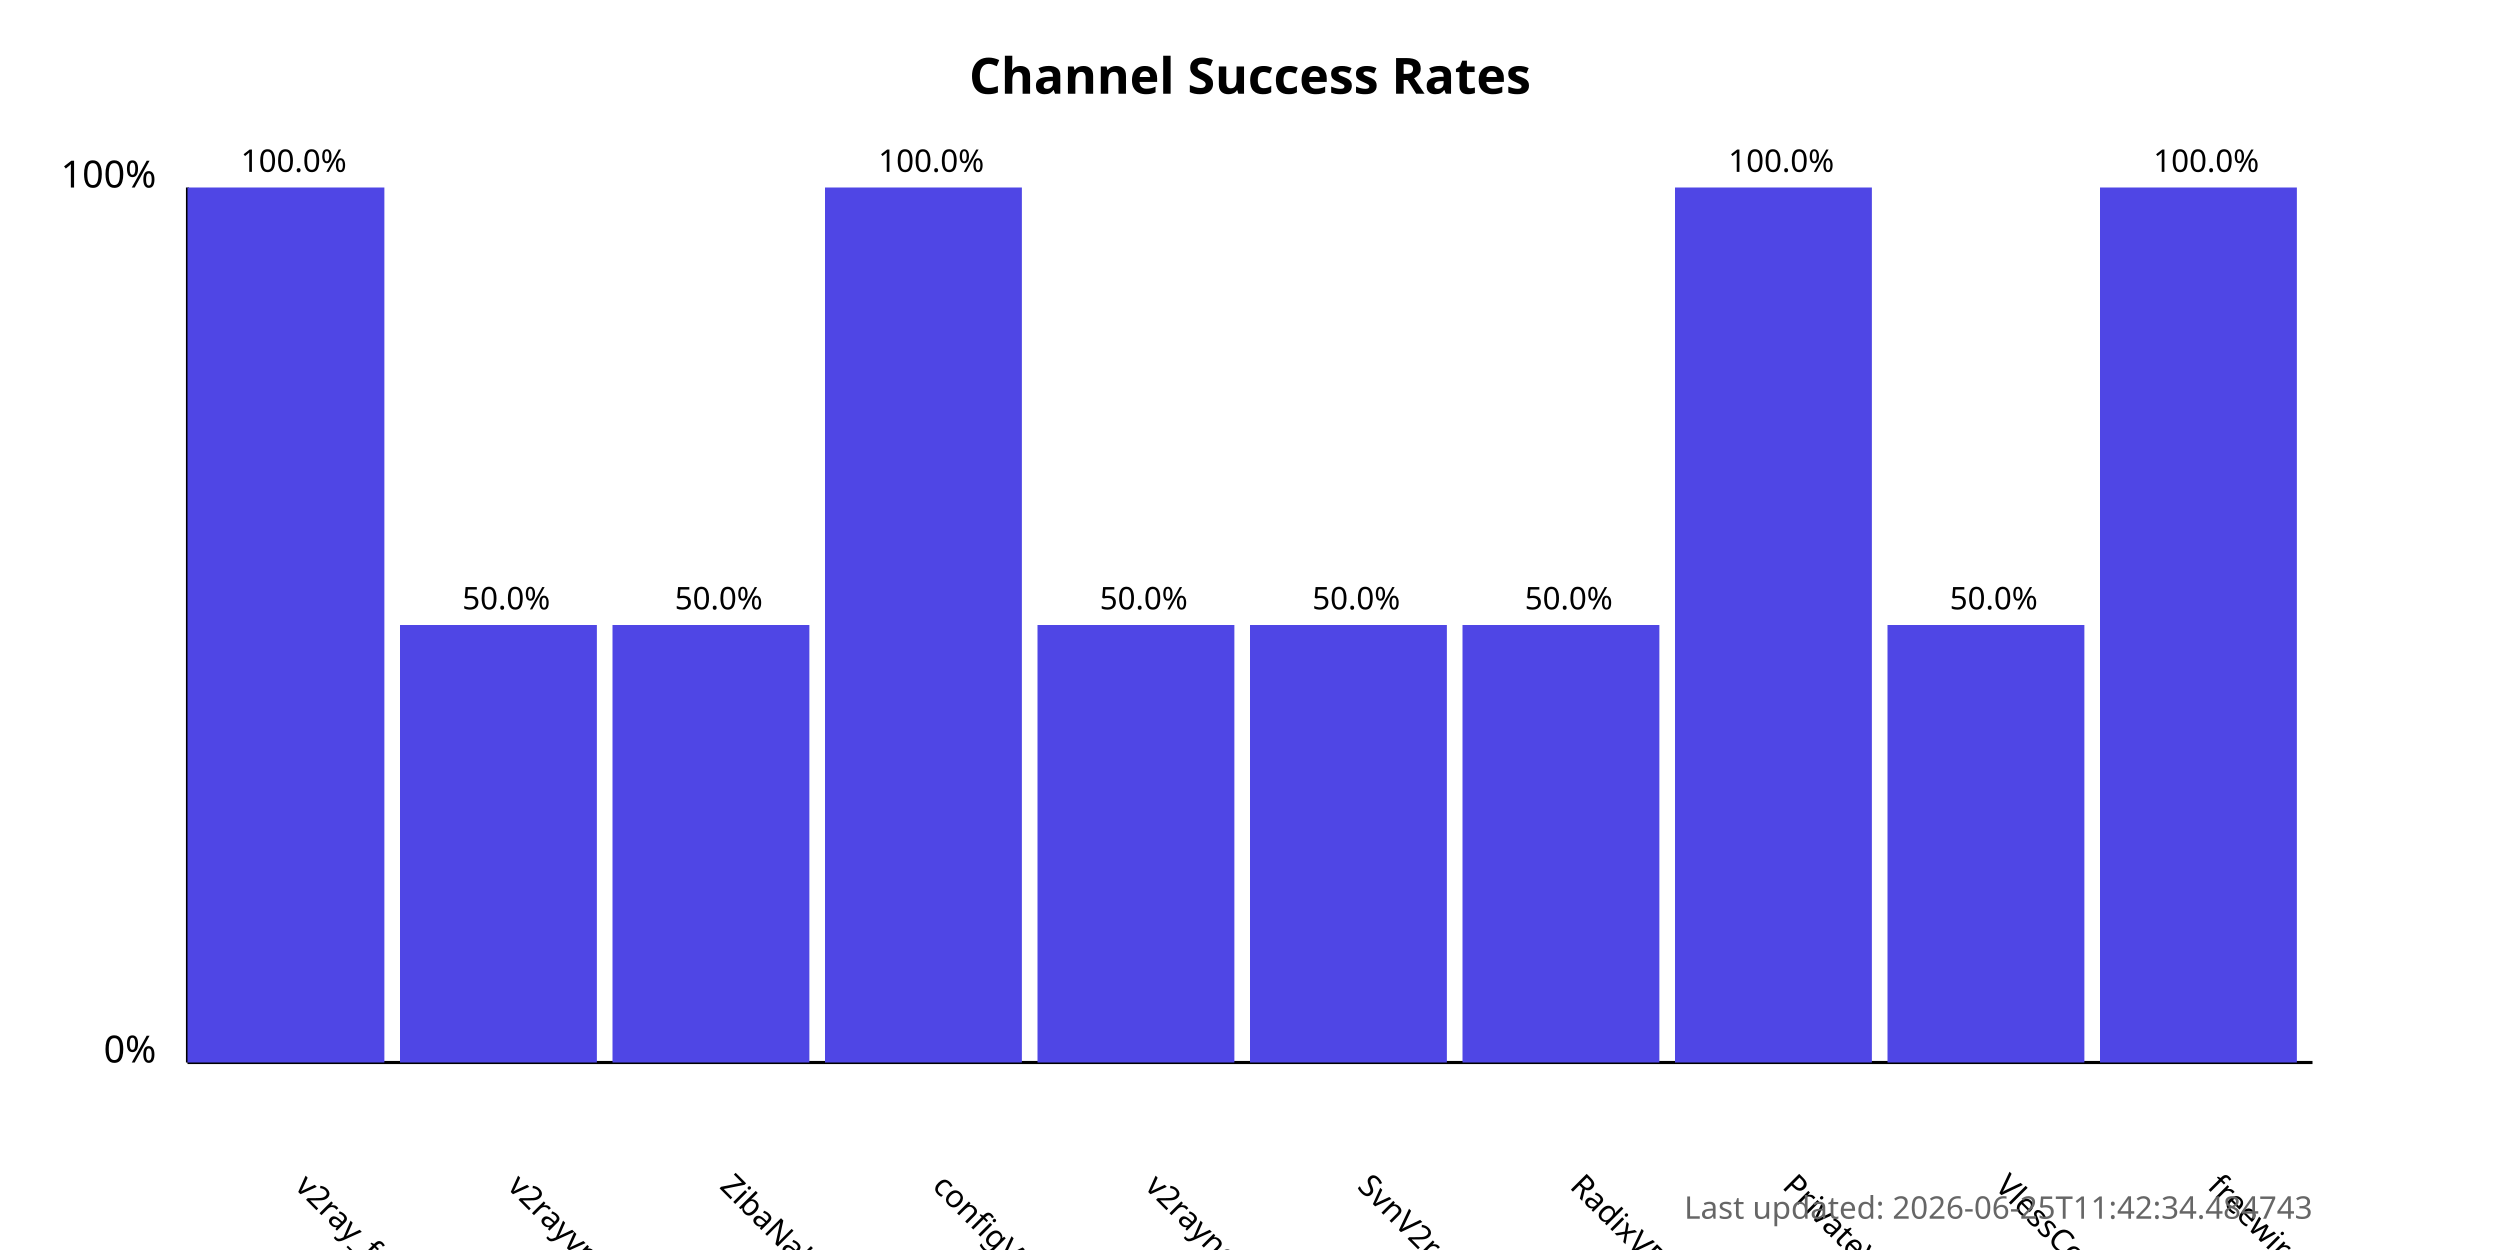
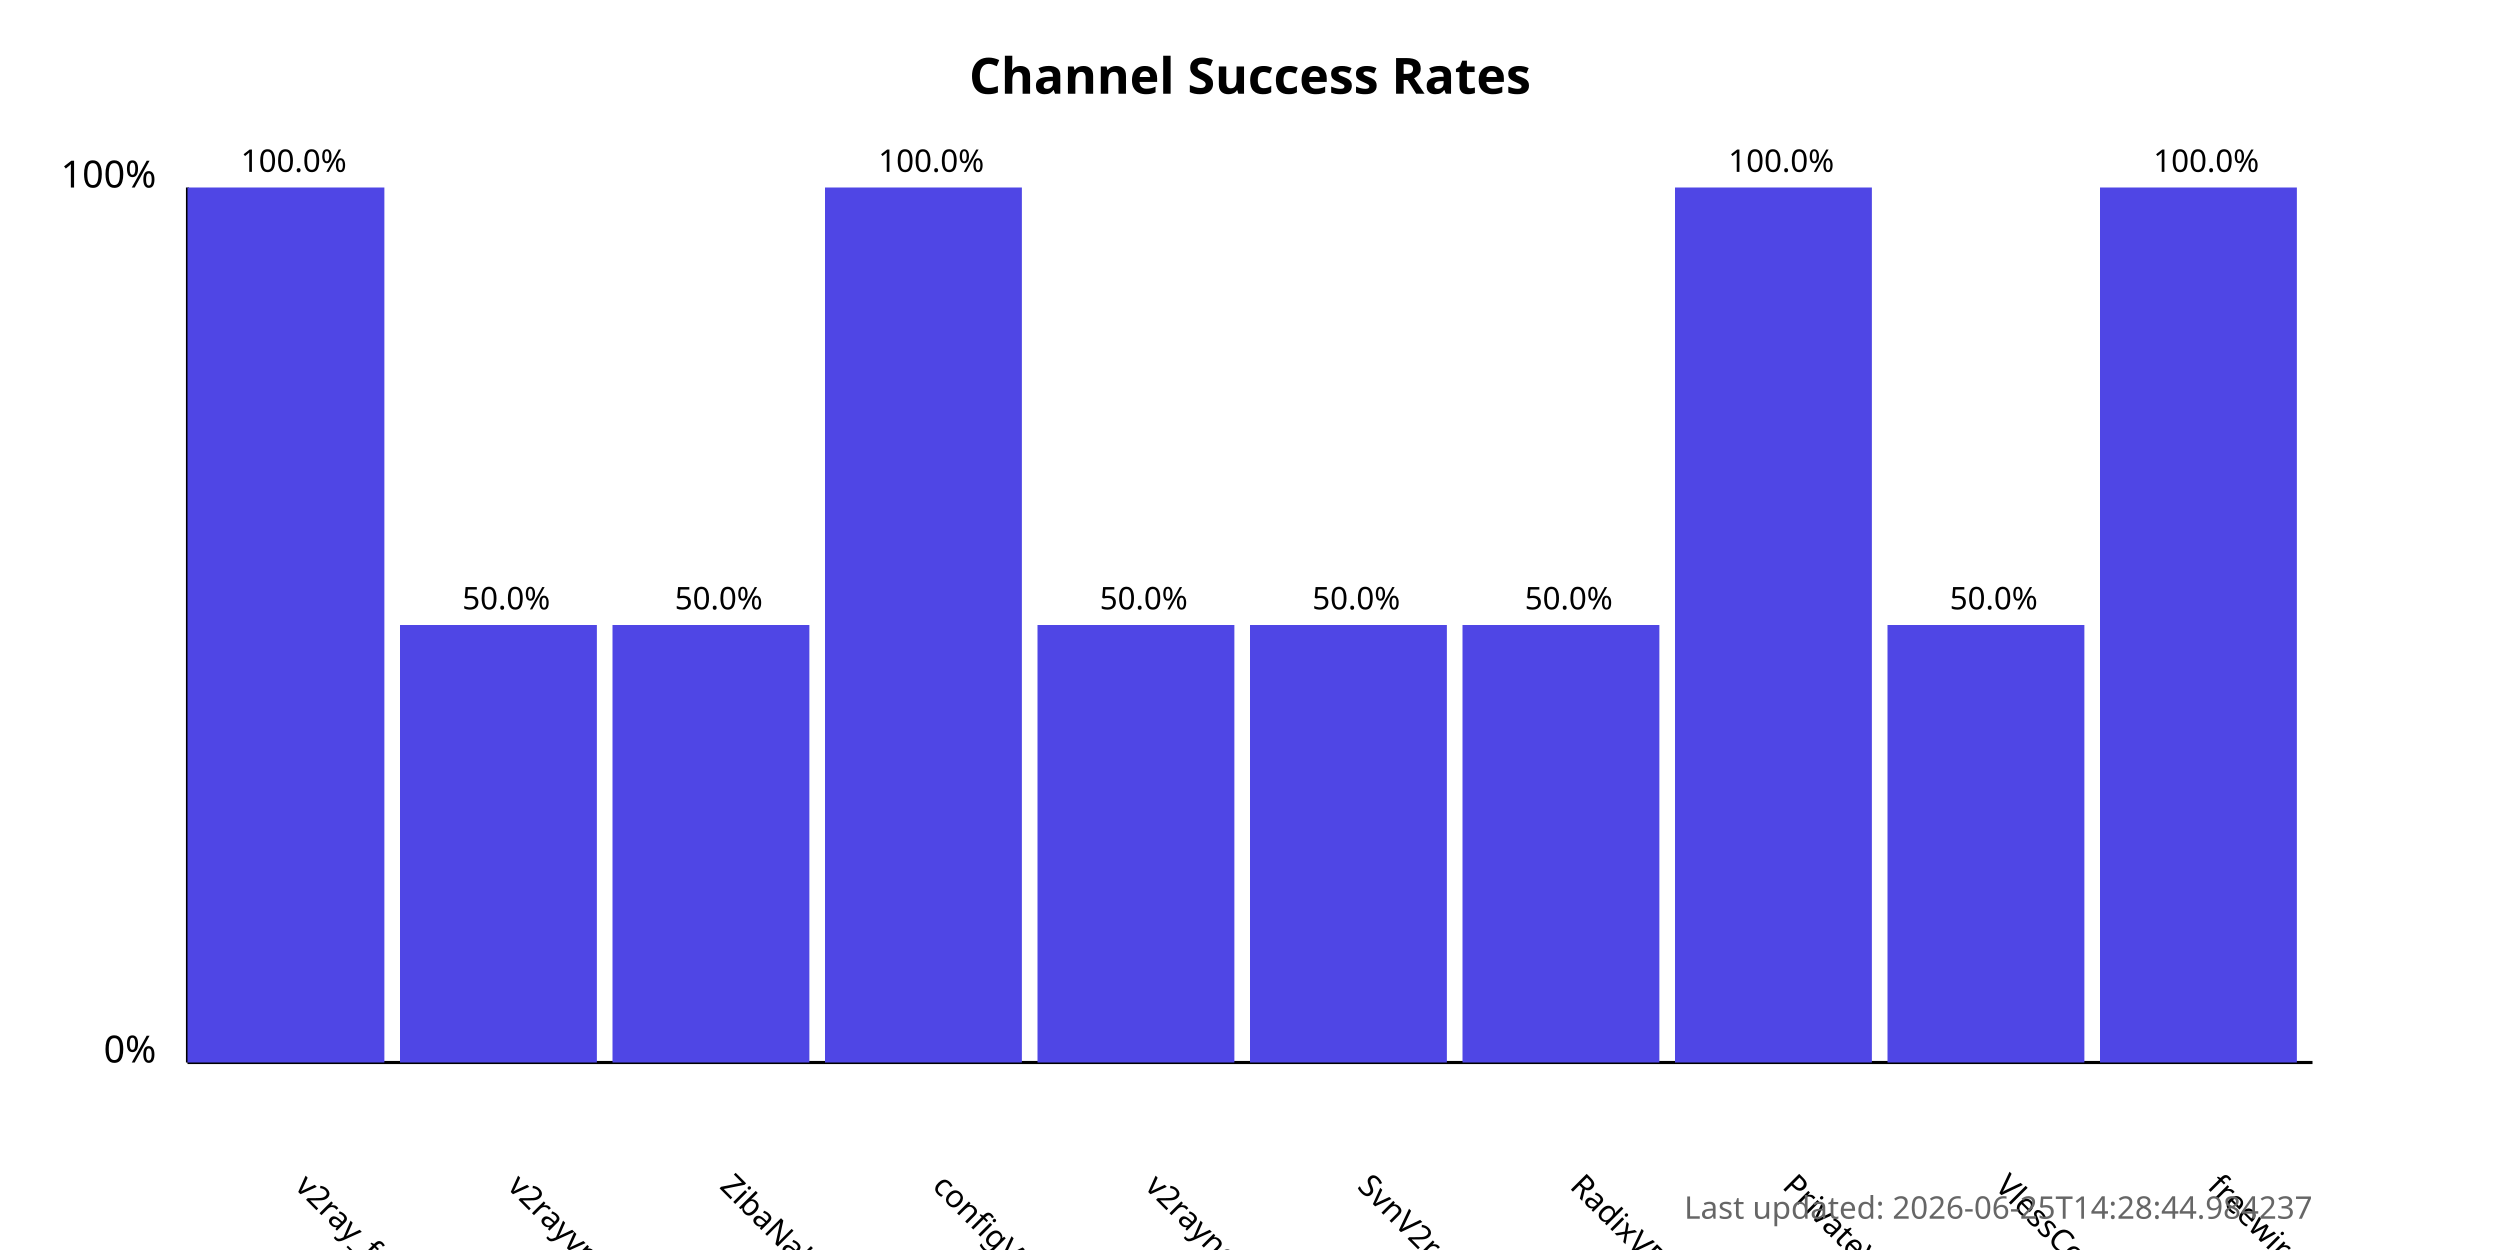
<svg xmlns="http://www.w3.org/2000/svg" width="800" height="400">
  <style>
            .chart-title { font: bold 16px sans-serif; }
            .axis-label { font: 12px sans-serif; }
            .tick-label { font: 10px sans-serif; }
            .bar { fill: #4f46e5; }
            .bar:hover { fill: #6366f1; }
            .timestamp { font: 10px sans-serif; fill: #666; }
        </style>
  <text x="400.0" y="30" text-anchor="middle" class="chart-title">
            Channel Success Rates
        </text>
  <line x1="60" y1="340" x2="60" y2="60" stroke="black" stroke-width="1" />
  <line x1="60" y1="340" x2="740" y2="340" stroke="black" stroke-width="1" />
  <text x="50" y="340" text-anchor="end" class="axis-label">0%</text>
  <text x="50" y="60" text-anchor="end" class="axis-label">100%</text>
  <g>
    <rect x="60" y="60.0" width="63.0" height="280.0" class="bar" />
    <text x="94.0" y="380" transform="rotate(45, 94.0, 380)" text-anchor="start" class="tick-label">
                v2ray_free_conf
            </text>
    <text x="94.0" y="55.0" text-anchor="middle" class="tick-label">
                100.0%
            </text>
  </g>
  <g>
    <rect x="128.0" y="200.0" width="63.0" height="140.0" class="bar" />
    <text x="162.0" y="380" transform="rotate(45, 162.0, 380)" text-anchor="start" class="tick-label">
                v2rayvpno
            </text>
    <text x="162.0" y="195.0" text-anchor="middle" class="tick-label">
                50.0%
            </text>
  </g>
  <g>
    <rect x="196.0" y="200.0" width="63.0" height="140.0" class="bar" />
    <text x="230.0" y="380" transform="rotate(45, 230.0, 380)" text-anchor="start" class="tick-label">
                ZibaNabz
            </text>
    <text x="230.0" y="195.0" text-anchor="middle" class="tick-label">
                50.0%
            </text>
  </g>
  <g>
    <rect x="264.0" y="60.0" width="63.0" height="280.0" class="bar" />
    <text x="298.0" y="380" transform="rotate(45, 298.0, 380)" text-anchor="start" class="tick-label">
                configV2rayForFree
            </text>
    <text x="298.0" y="55.0" text-anchor="middle" class="tick-label">
                100.0%
            </text>
  </g>
  <g>
    <rect x="332.0" y="200.0" width="63.0" height="140.0" class="bar" />
    <text x="366.0" y="380" transform="rotate(45, 366.0, 380)" text-anchor="start" class="tick-label">
                v2rayngvpn
            </text>
    <text x="366.0" y="195.0" text-anchor="middle" class="tick-label">
                50.0%
            </text>
  </g>
  <g>
    <rect x="400.0" y="200.0" width="63.0" height="140.0" class="bar" />
    <text x="434.0" y="380" transform="rotate(45, 434.0, 380)" text-anchor="start" class="tick-label">
                SvnV2ray
            </text>
    <text x="434.0" y="195.0" text-anchor="middle" class="tick-label">
                50.0%
            </text>
  </g>
  <g>
    <rect x="468.0" y="200.0" width="63.0" height="140.0" class="bar" />
    <text x="502.0" y="380" transform="rotate(45, 502.0, 380)" text-anchor="start" class="tick-label">
                RadixVPN
            </text>
    <text x="502.0" y="195.0" text-anchor="middle" class="tick-label">
                50.0%
            </text>
  </g>
  <g>
    <rect x="536.0" y="60.0" width="63.0" height="280.0" class="bar" />
    <text x="570.0" y="380" transform="rotate(45, 570.0, 380)" text-anchor="start" class="tick-label">
                PrivateVPNs
            </text>
    <text x="570.0" y="55.0" text-anchor="middle" class="tick-label">
                100.0%
            </text>
  </g>
  <g>
    <rect x="604.0" y="200.0" width="63.0" height="140.0" class="bar" />
    <text x="638.0" y="380" transform="rotate(45, 638.0, 380)" text-anchor="start" class="tick-label">
                VlessConfig
            </text>
    <text x="638.0" y="195.0" text-anchor="middle" class="tick-label">
                50.0%
            </text>
  </g>
  <g>
    <rect x="672.0" y="60.0" width="63.0" height="280.0" class="bar" />
    <text x="706.0" y="380" transform="rotate(45, 706.0, 380)" text-anchor="start" class="tick-label">
                freewireguard
            </text>
    <text x="706.0" y="55.0" text-anchor="middle" class="tick-label">
                100.0%
            </text>
  </g>
  <text x="740" y="390" text-anchor="end" class="timestamp">
-             Last updated: 2026-06-25T11:42:34.484743
+             Last updated: 2026-06-25T14:28:44.984237
        </text>
</svg>
